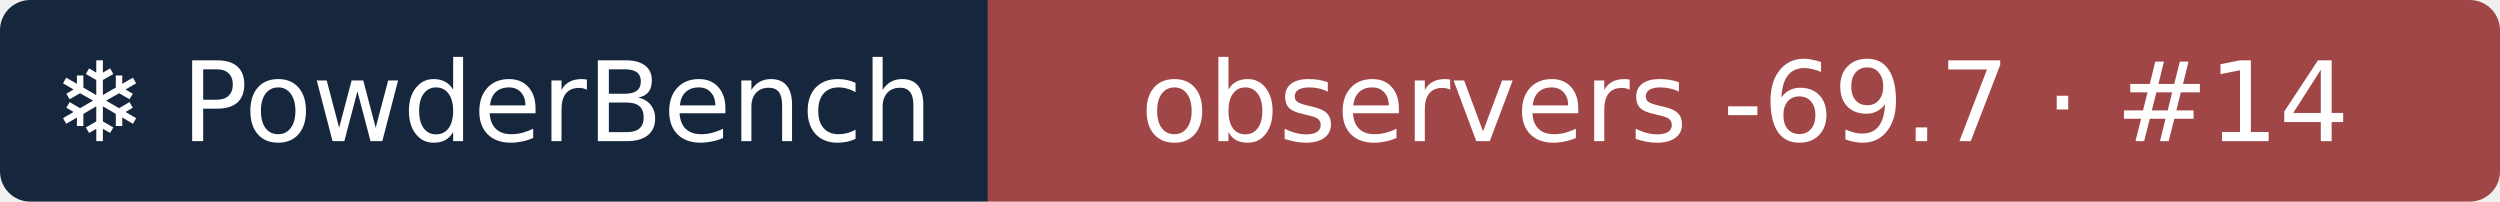
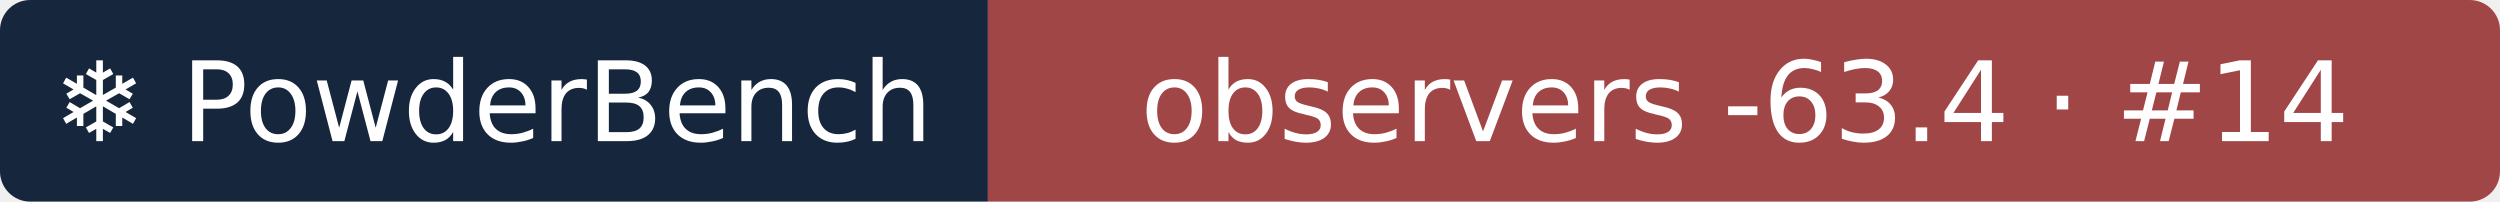
- <svg xmlns="http://www.w3.org/2000/svg" width="248" height="20" role="img" aria-label="❄ PowderBench: observers -69.7 · #14">
+ <svg xmlns="http://www.w3.org/2000/svg" width="248" height="20" role="img" aria-label="❄ PowderBench: observers -63.4 · #14">
  <clipPath id="r">
    <rect width="248" height="20" rx="3" />
  </clipPath>
  <g clip-path="url(#r)">
    <rect width="98" height="20" fill="#16263d" />
    <rect x="98" width="151" height="20" fill="#a14646" />
  </g>
  <g fill="#fff" text-anchor="middle" font-family="Verdana,DejaVu Sans,sans-serif" font-size="11">
    <text x="48.9" y="14">❄ PowderBench</text>
-     <text x="173.1" y="14">observers -69.7 · #14</text>
+     <text x="173.1" y="14">observers -63.4 · #14</text>
  </g>
</svg>
